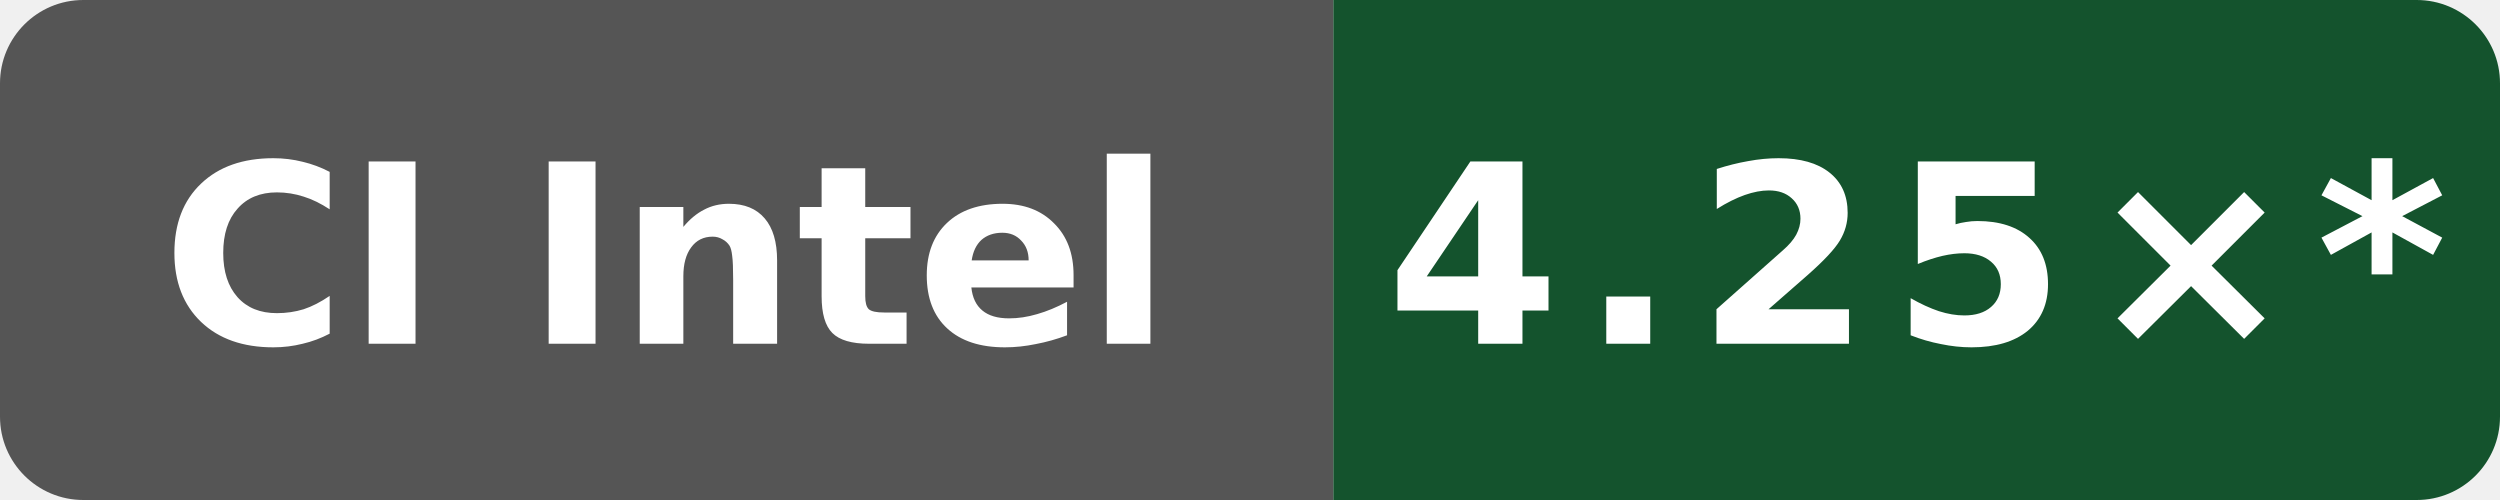
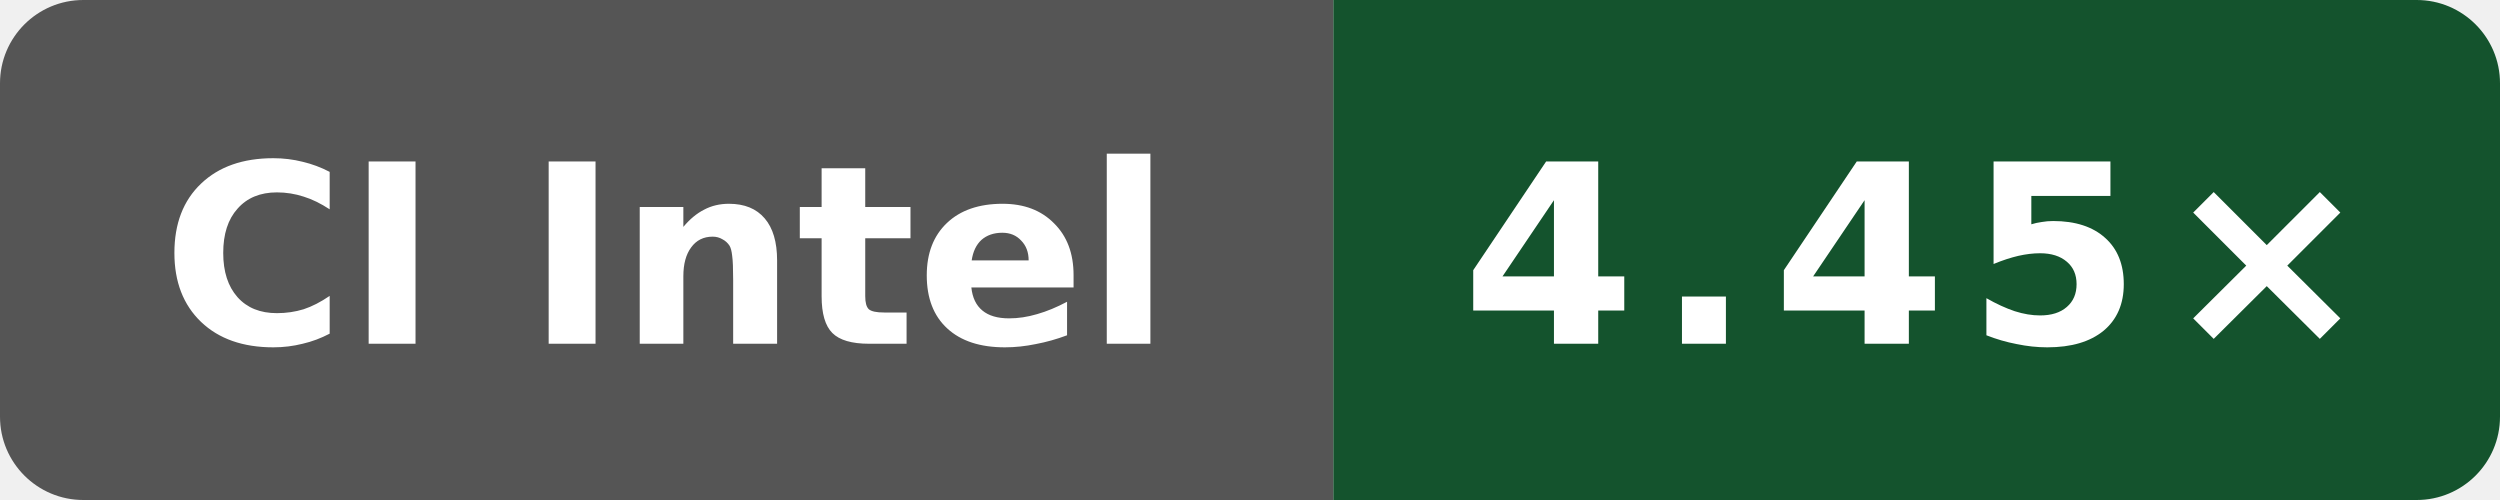
- <svg xmlns="http://www.w3.org/2000/svg" data-original-label="Public O3 compile vs gcc; Intel(R) Xeon(R) Platinum 8370C CPU @ 2.80GHz; revision 1ddd7507ee861649d43d1e72dcde7bb17a85a691" data-original-message="4.25×" width="120" height="24" viewBox="0 0 120 24" role="img" aria-label="Public O3 compile vs gcc; Intel(R) Xeon(R) Platinum 8370C CPU @ 2.80GHz; revision 1ddd7507ee861649d43d1e72dcde7bb17a85a691; measured 1ddd7507ee861649d43d1e72dcde7bb17a85a691; 73 commits behind main: 4.25×*">
+ <svg xmlns="http://www.w3.org/2000/svg" data-original-label="Public O3 compile vs gcc; INTEL(R) XEON(R) PLATINUM 8573C; revision e2831a513b668c602faa8098e55eb22ee08a670f" data-original-message="4.45×" width="120" height="24" viewBox="0 0 120 24" role="img" aria-label="Public O3 compile vs gcc; INTEL(R) XEON(R) PLATINUM 8573C; revision e2831a513b668c602faa8098e55eb22ee08a670f; measured e2831a513b668c602faa8098e55eb22ee08a670f; 0 commits behind main: 4.45×">
  <defs>
    <clipPath id="badge">
      <rect width="120" height="24" rx="4" />
    </clipPath>
  </defs>
  <g clip-path="url(#badge)">
    <rect width="64" height="24" fill="#555" />
    <rect x="64" width="56" height="24" fill="#14532d" />
  </g>
  <text x="32" y="16.5" fill="#fff" text-anchor="middle" font-family="Verdana,Geneva,DejaVu Sans,sans-serif" font-size="12" font-weight="700" textLength="52" lengthAdjust="spacingAndGlyphs">CI Intel</text>
-   <text x="92" y="16.5" fill="#fff" text-anchor="middle" font-family="Verdana,Geneva,DejaVu Sans,sans-serif" font-size="12" font-weight="700" letter-spacing="1" textLength="44" lengthAdjust="spacingAndGlyphs">4.25×*</text>
+   <text x="92" y="16.5" fill="#fff" text-anchor="middle" font-family="Verdana,Geneva,DejaVu Sans,sans-serif" font-size="12" font-weight="700" letter-spacing="1" textLength="39" lengthAdjust="spacingAndGlyphs">4.45×</text>
</svg>
